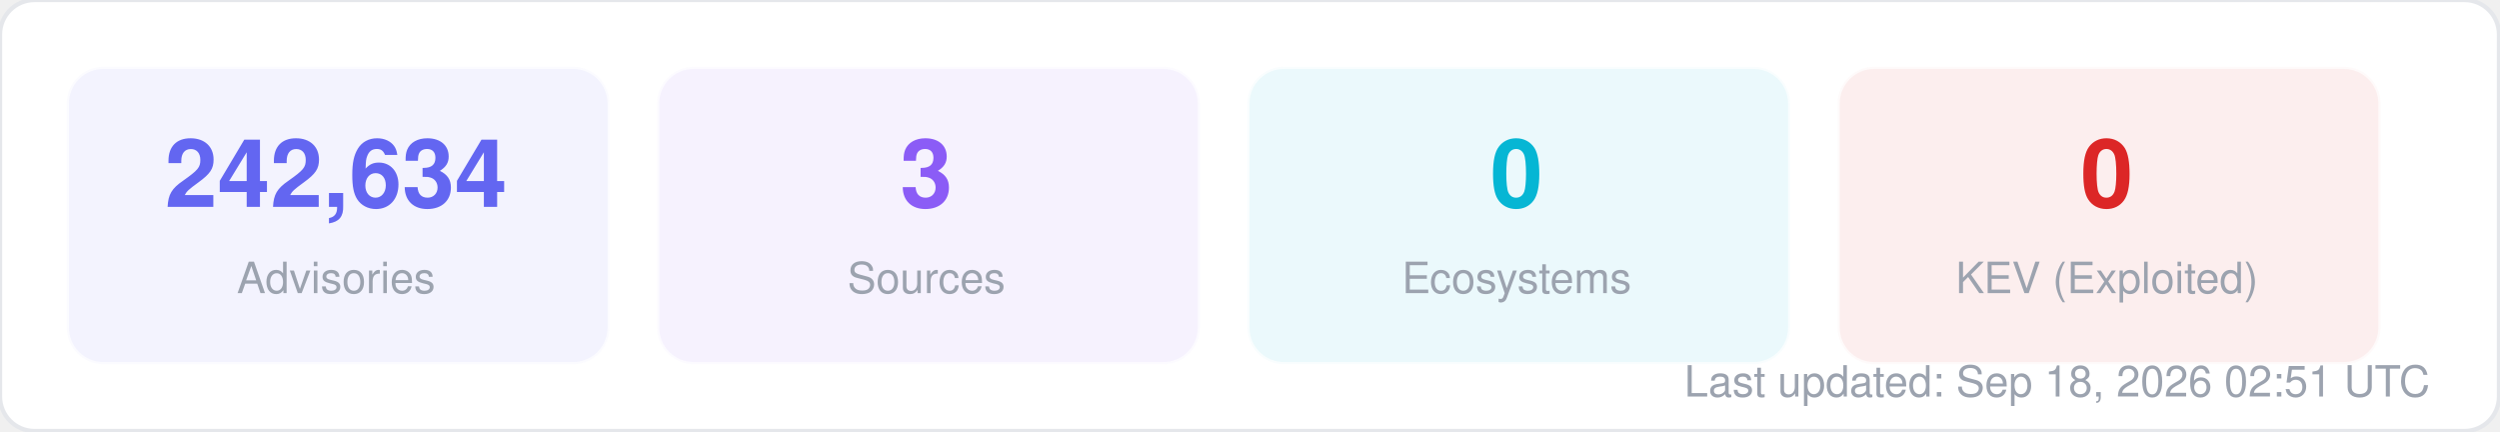
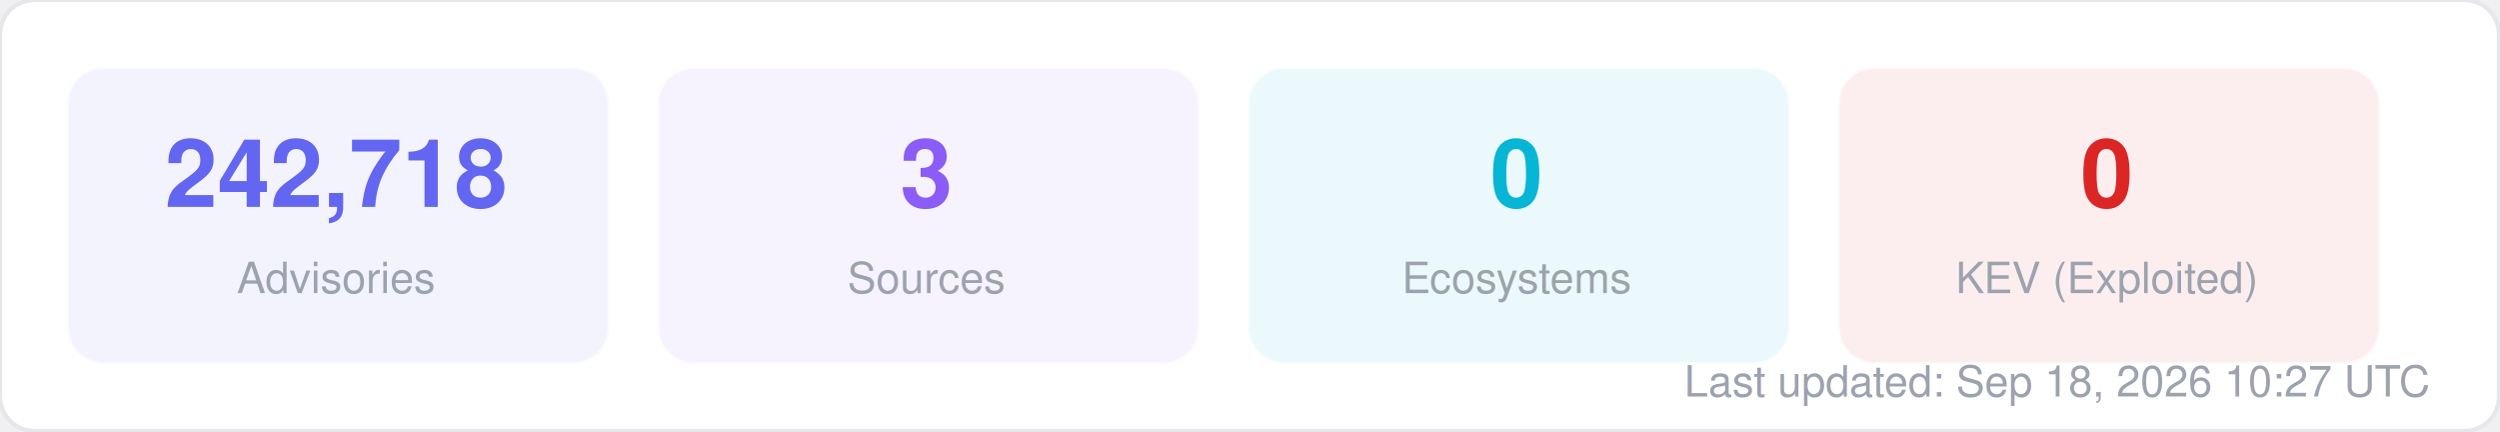
<svg xmlns="http://www.w3.org/2000/svg" width="580" height="100" viewBox="0 0 580 100" fill="none">
  <style>
  text { font-family: -apple-system, BlinkMacSystemFont, "Segoe UI", Helvetica, Arial, sans-serif; }
  .title { font-size: 14px; font-weight: 700; fill: #1f2937; }
  .label { font-size: 11px; fill: #6b7280; }
  .value { font-size: 11px; font-weight: 600; fill: #374151; }
  .big-number { font-size: 28px; font-weight: 800; fill: #111827; }
  .sub { font-size: 10px; fill: #9ca3af; }
</style>
  <rect width="580" height="100" rx="8" fill="#ffffff" stroke="#e5e7eb" stroke-width="1" />
  <rect x="16" y="16" width="125" height="68" rx="8" fill="#6366f1" opacity="0.08" stroke="#6366f1" stroke-width="1" stroke-opacity="0.3" />
-   <text x="78" y="48" text-anchor="middle" class="big-number" style="font-size:22px; fill:#6366f1">242,634</text>
+   <text x="78" y="48" text-anchor="middle" class="big-number" style="font-size:22px; fill:#6366f1">242,718</text>
  <text x="78" y="68" text-anchor="middle" class="sub">Advisories</text>
  <rect x="153" y="16" width="125" height="68" rx="8" fill="#8b5cf6" opacity="0.08" stroke="#8b5cf6" stroke-width="1" stroke-opacity="0.3" />
  <text x="215" y="48" text-anchor="middle" class="big-number" style="font-size:22px; fill:#8b5cf6">3</text>
  <text x="215" y="68" text-anchor="middle" class="sub">Sources</text>
  <rect x="290" y="16" width="125" height="68" rx="8" fill="#06b6d4" opacity="0.08" stroke="#06b6d4" stroke-width="1" stroke-opacity="0.3" />
  <text x="352" y="48" text-anchor="middle" class="big-number" style="font-size:22px; fill:#06b6d4">0</text>
  <text x="352" y="68" text-anchor="middle" class="sub">Ecosystems</text>
  <rect x="427" y="16" width="125" height="68" rx="8" fill="#dc2626" opacity="0.08" stroke="#dc2626" stroke-width="1" stroke-opacity="0.3" />
  <text x="489" y="48" text-anchor="middle" class="big-number" style="font-size:22px; fill:#dc2626">0</text>
  <text x="489" y="68" text-anchor="middle" class="sub">KEV (Exploited)</text>
-   <text x="564" y="92" text-anchor="end" class="sub">Last updated: Sep 18, 2026 02:51 UTC</text>
+   <text x="564" y="92" text-anchor="end" class="sub">Last updated: Sep 18, 2026 10:27 UTC</text>
</svg>
